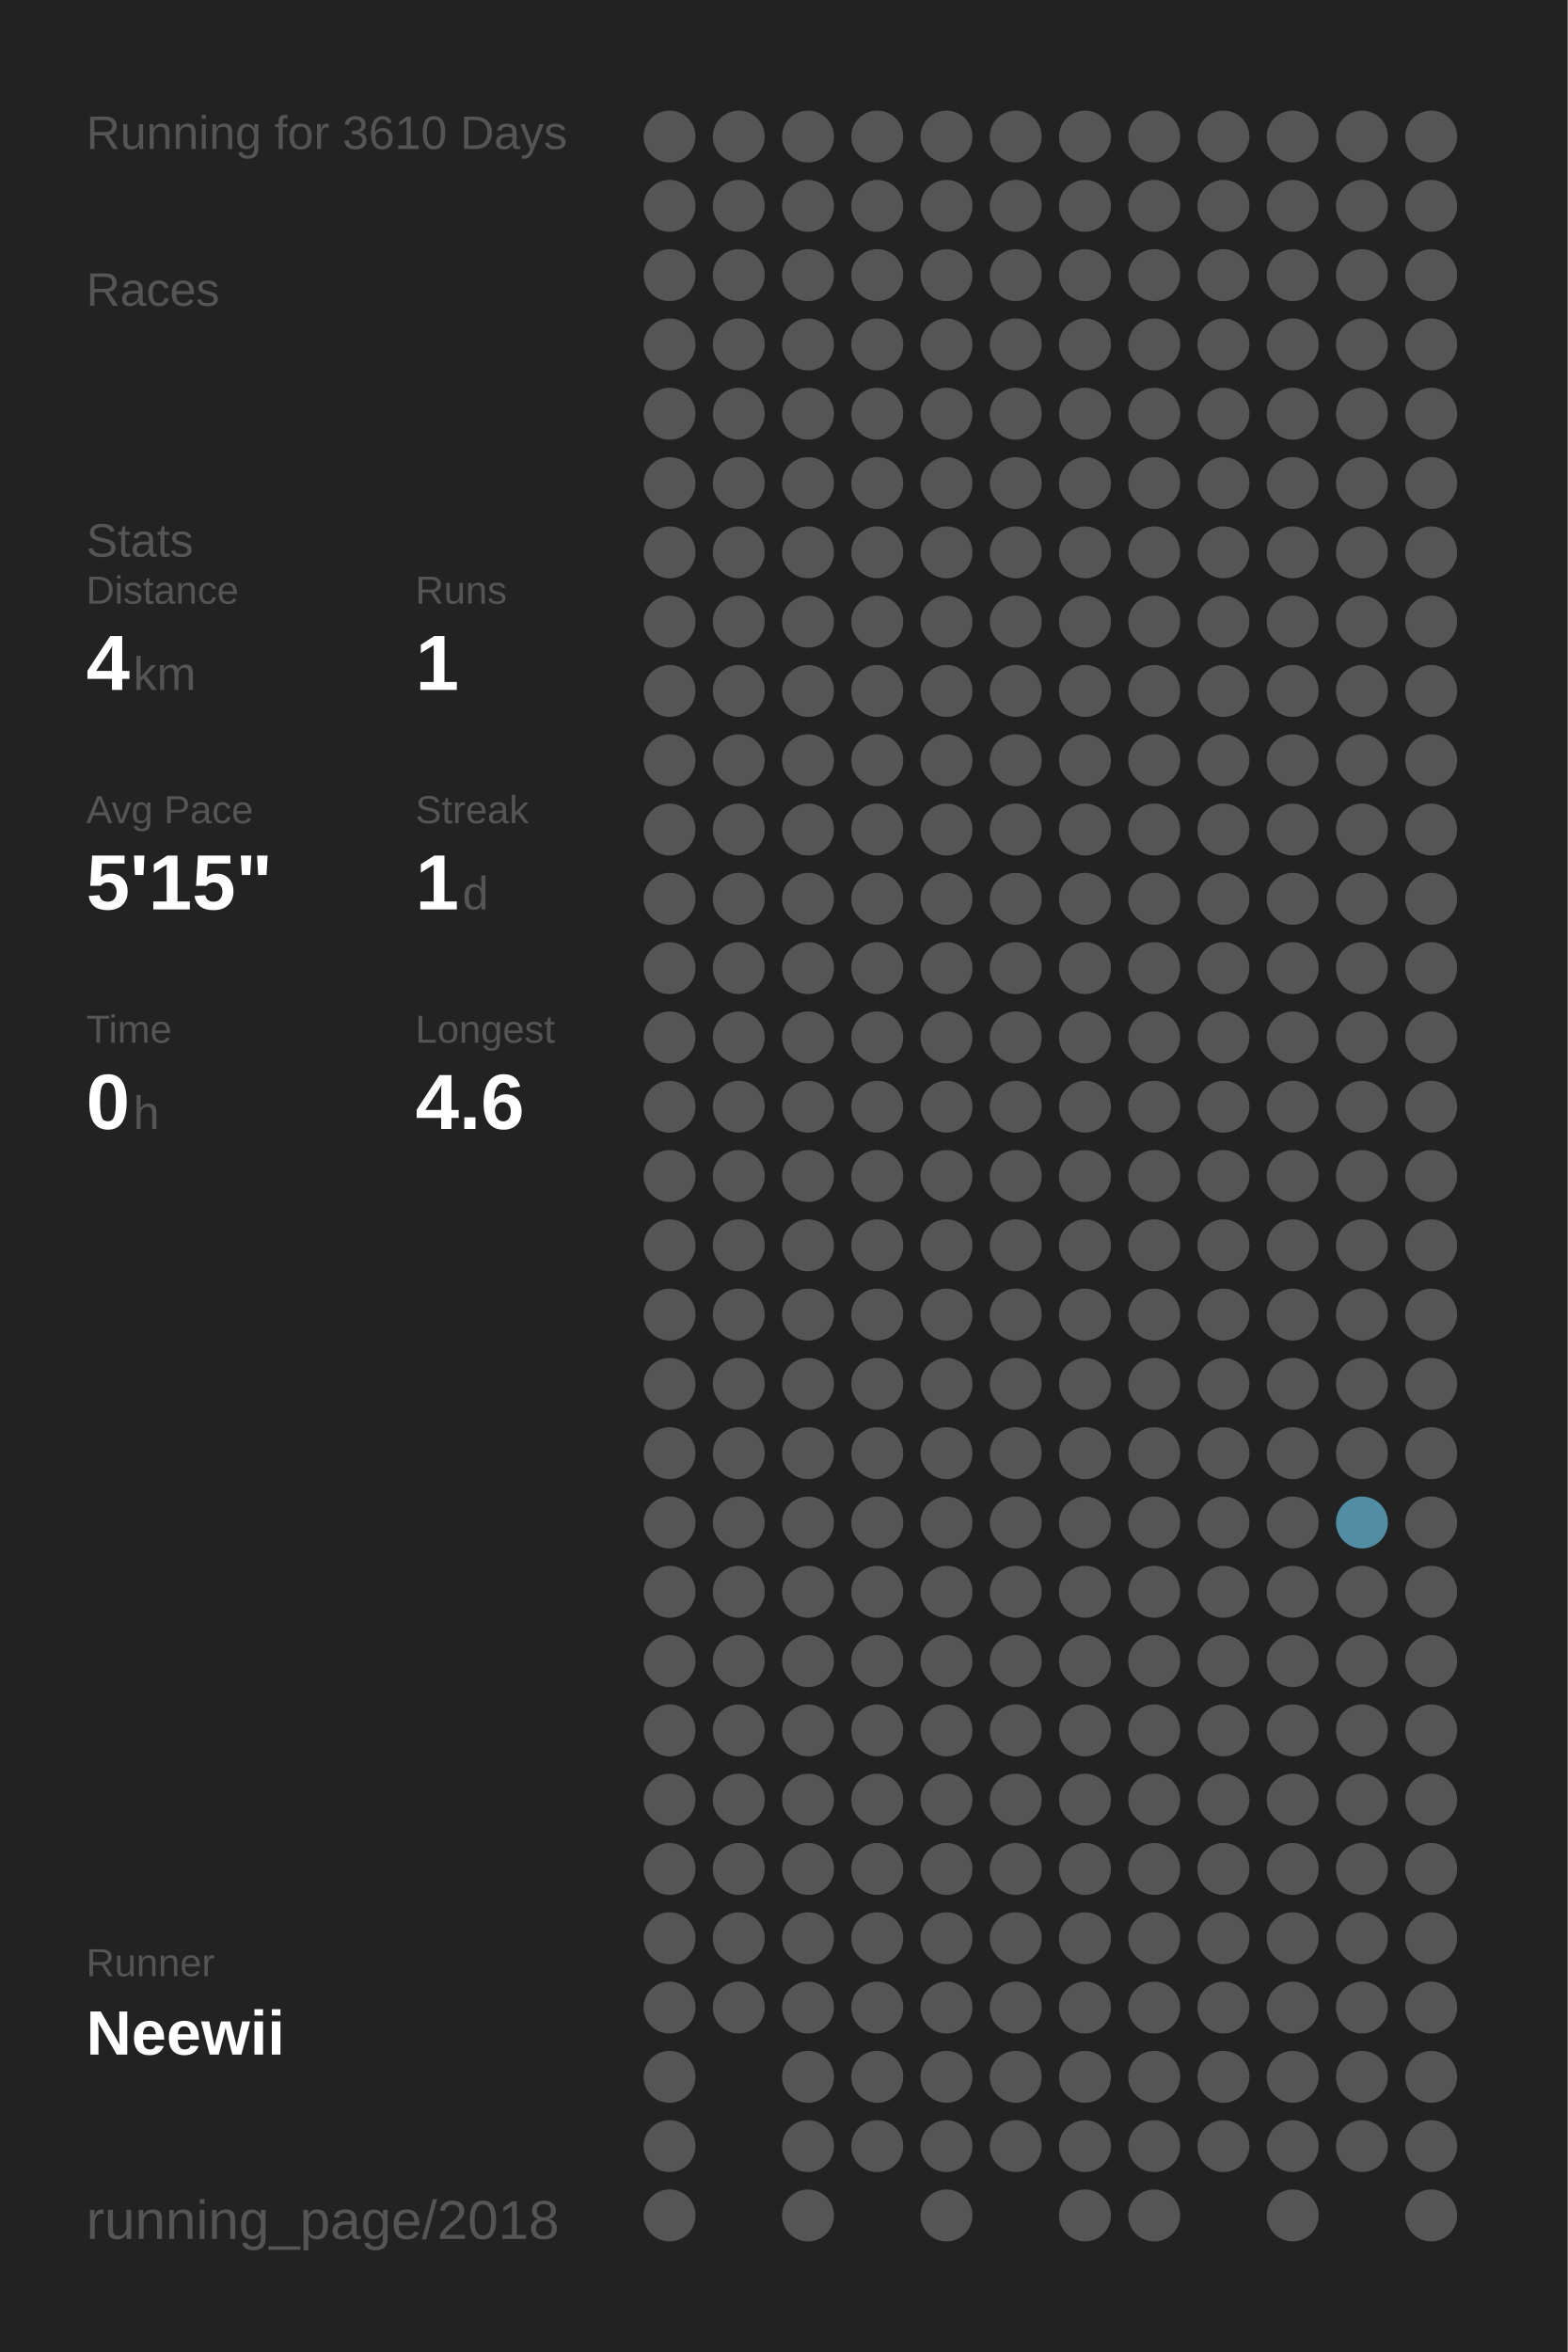
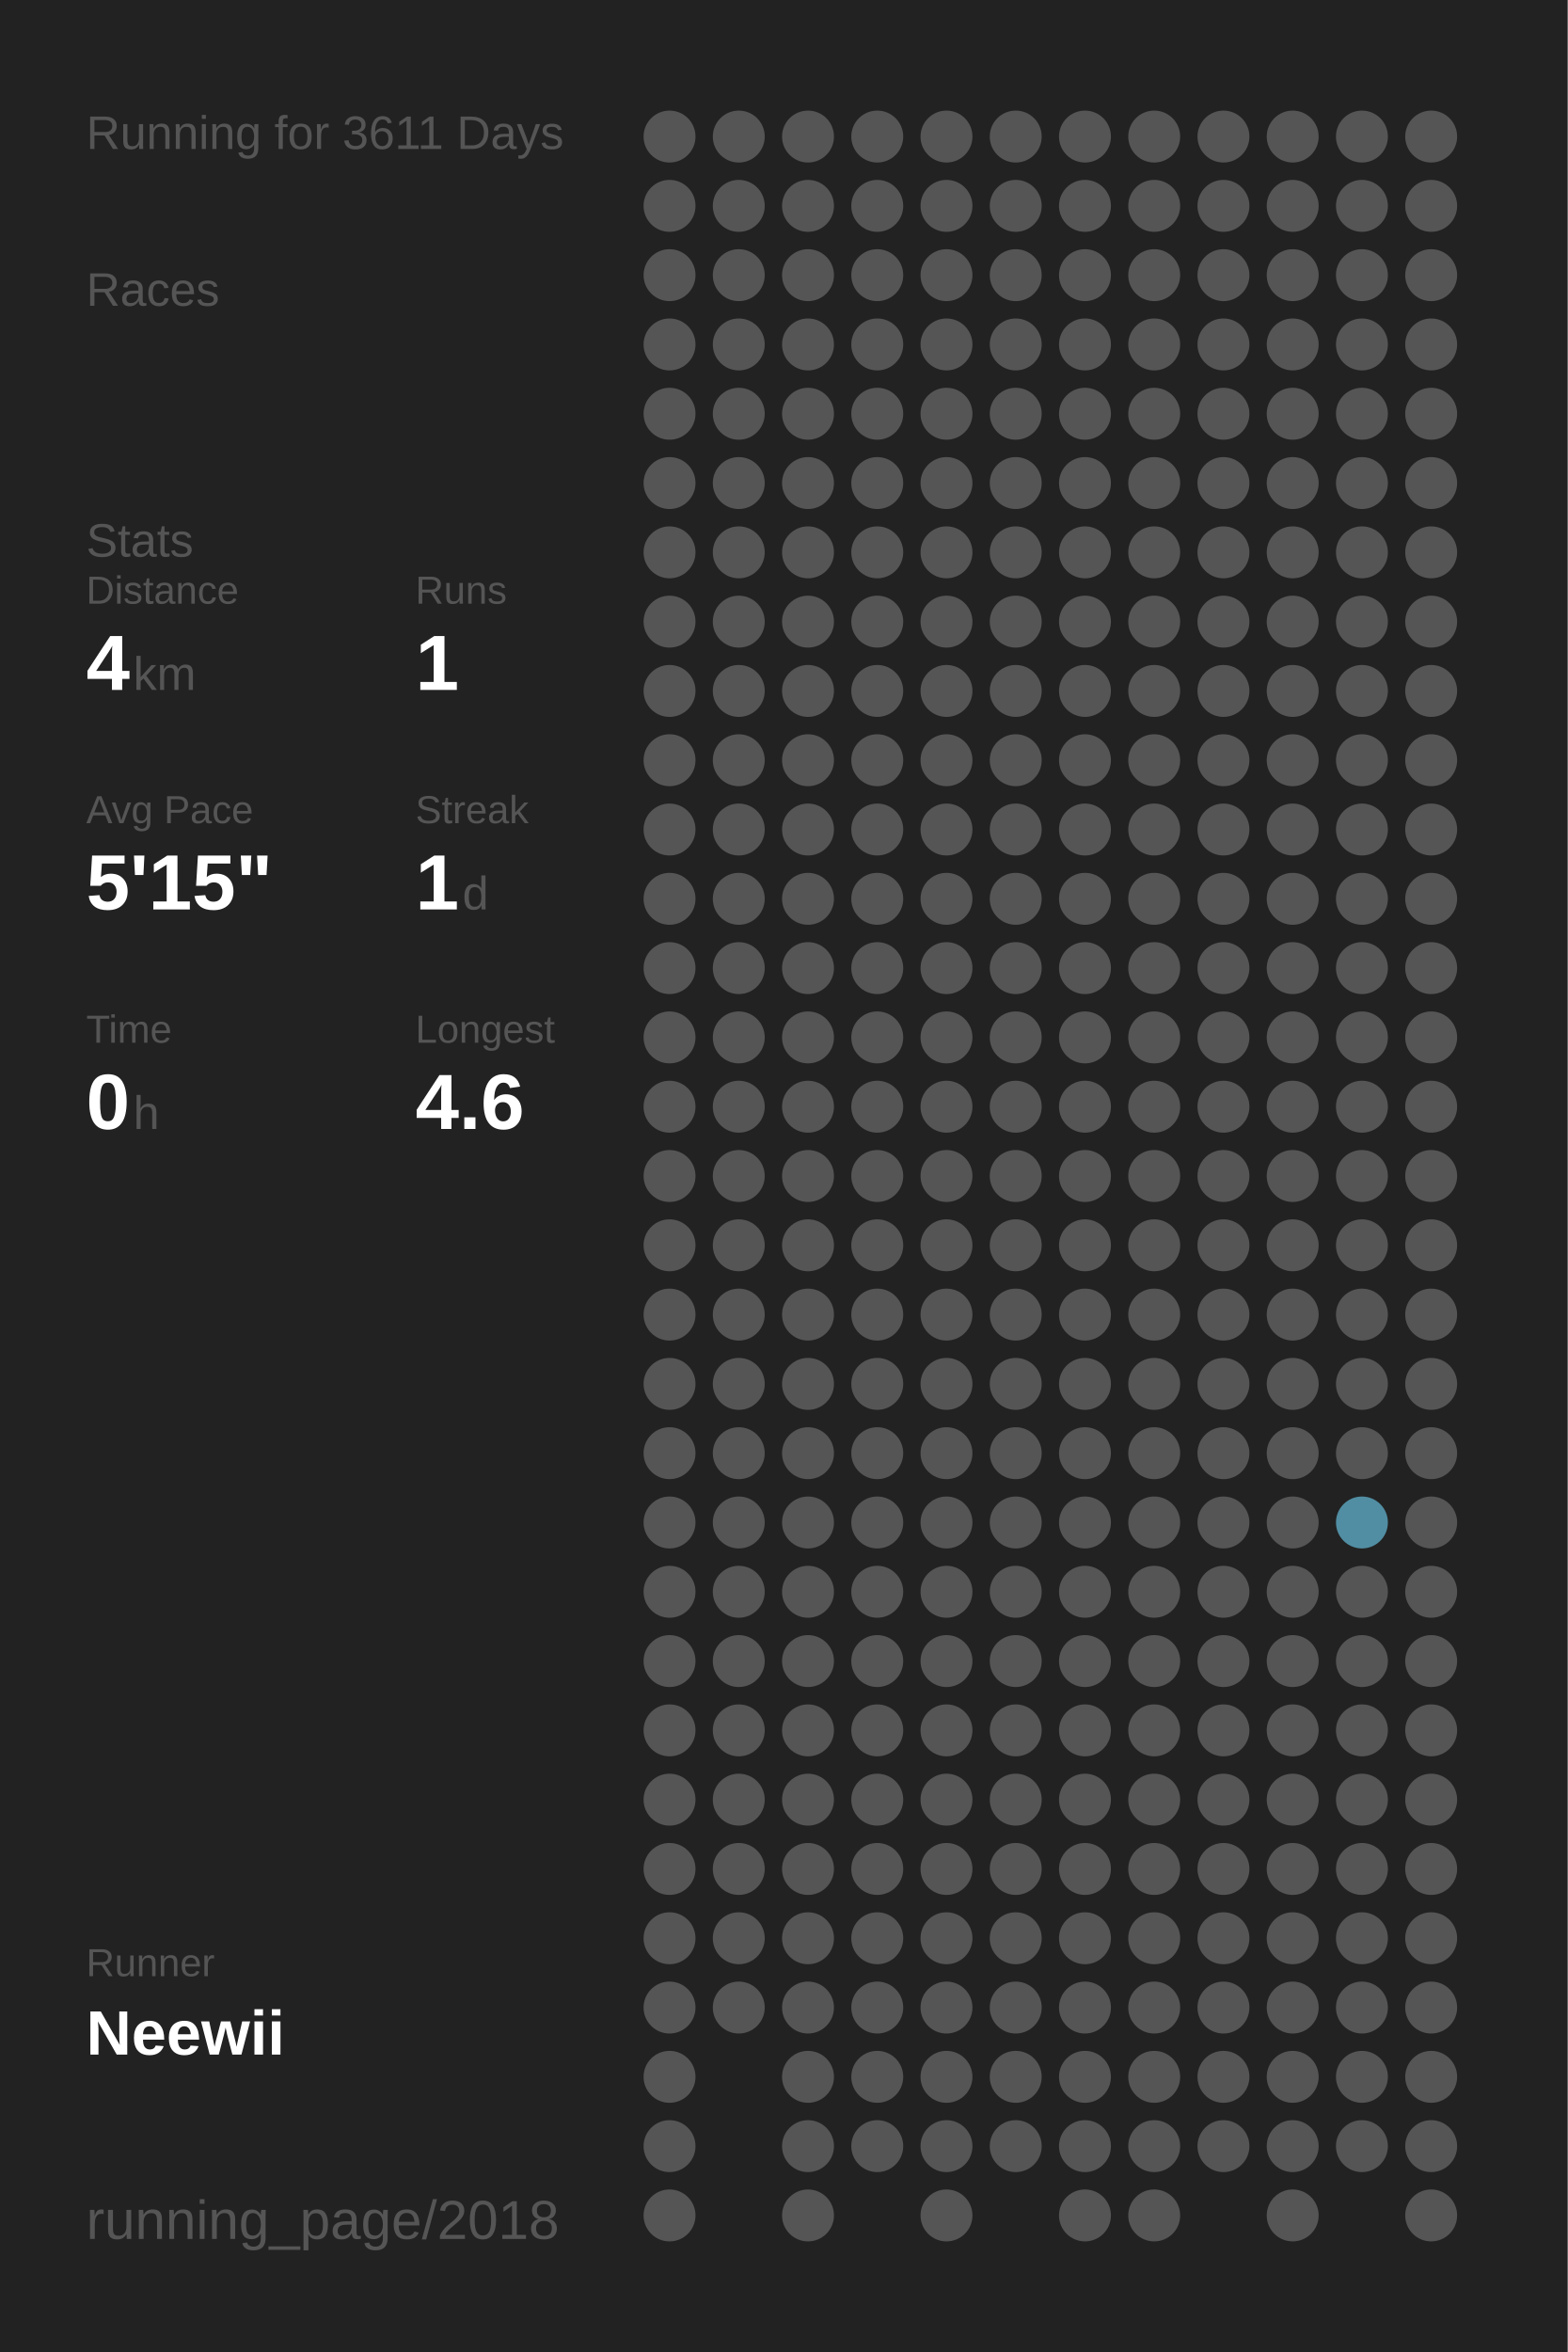
<svg xmlns="http://www.w3.org/2000/svg" baseProfile="full" height="300mm" version="1.1" viewBox="0,0,200,300" width="200mm">
  <defs />
  <rect fill="#222222" height="300" width="200" x="0" y="0" />
-   <text fill="#555555" style="font-size:6px; font-family:Arial;" x="11" y="19">Running for 3610 Days</text>
+   <text fill="#555555" style="font-size:6px; font-family:Arial;" x="11" y="19">Running for 3611 Days</text>
  <text fill="#555555" style="font-size:6px; font-family:Arial;" x="11" y="39">Races</text>
  <text fill="#555555" style="font-size:6px; font-family:Arial;" x="11" y="71">Stats</text>
  <text fill="#555555" style="font-size:5px; font-family:Arial;" x="11" y="77">Distance</text>
  <text fill="#FFFFFF" style="font-size:10px; font-family:Arial; font-weight:bold;" x="11" y="88">4</text>
  <text fill="#555555" style="font-size:6px; font-family:Arial;" x="17" y="88">km</text>
  <text fill="#555555" style="font-size:5px; font-family:Arial;" x="53" y="77">Runs</text>
  <text fill="#FFFFFF" style="font-size:10px; font-family:Arial; font-weight:bold;" x="53" y="88">1</text>
  <text fill="#555555" style="font-size:5px; font-family:Arial;" x="11" y="105">Avg Pace</text>
  <text fill="#FFFFFF" style="font-size:10px; font-family:Arial; font-weight:bold;" x="11" y="116">5'15"</text>
  <text fill="#555555" style="font-size:5px; font-family:Arial;" x="53" y="105">Streak</text>
  <text fill="#FFFFFF" style="font-size:10px; font-family:Arial; font-weight:bold;" x="53" y="116">1</text>
  <text fill="#555555" style="font-size:6px; font-family:Arial;" x="59" y="116">d</text>
  <text fill="#555555" style="font-size:5px; font-family:Arial;" x="11" y="133">Time</text>
  <text fill="#FFFFFF" style="font-size:10px; font-family:Arial; font-weight:bold;" x="11" y="144">0</text>
  <text fill="#555555" style="font-size:6px; font-family:Arial;" x="17" y="144">h</text>
  <text fill="#555555" style="font-size:5px; font-family:Arial;" x="53" y="133">Longest</text>
  <text fill="#FFFFFF" style="font-size:10px; font-family:Arial; font-weight:bold;" x="53" y="144">4.6</text>
  <text fill="#555555" style="font-size:5px; font-family:Arial;" x="11" y="252.065">Runner</text>
  <text fill="#FFFFFF" style="font-size:8px; font-family:Arial; font-weight:bold;" x="11" y="262.065">Neewii</text>
  <text fill="#555555" style="font-size:7px; font-family:Arial;" x="11" y="285.581">running_page/2018</text>
  <circle cx="85.417" cy="17.419" fill="#555555" r="3.312" />
  <circle cx="85.417" cy="26.258" fill="#555555" r="3.312" />
  <circle cx="85.417" cy="35.097" fill="#555555" r="3.312" />
  <circle cx="85.417" cy="43.935" fill="#555555" r="3.312" />
  <circle cx="85.417" cy="52.774" fill="#555555" r="3.312" />
  <circle cx="85.417" cy="61.613" fill="#555555" r="3.312" />
  <circle cx="85.417" cy="70.452" fill="#555555" r="3.312" />
  <circle cx="85.417" cy="79.29" fill="#555555" r="3.312" />
  <circle cx="85.417" cy="88.129" fill="#555555" r="3.312" />
  <circle cx="85.417" cy="96.968" fill="#555555" r="3.312" />
  <circle cx="85.417" cy="105.806" fill="#555555" r="3.312" />
  <circle cx="85.417" cy="114.645" fill="#555555" r="3.312" />
  <circle cx="85.417" cy="123.484" fill="#555555" r="3.312" />
  <circle cx="85.417" cy="132.323" fill="#555555" r="3.312" />
  <circle cx="85.417" cy="141.161" fill="#555555" r="3.312" />
  <circle cx="85.417" cy="150" fill="#555555" r="3.312" />
  <circle cx="85.417" cy="158.839" fill="#555555" r="3.312" />
  <circle cx="85.417" cy="167.677" fill="#555555" r="3.312" />
  <circle cx="85.417" cy="176.516" fill="#555555" r="3.312" />
  <circle cx="85.417" cy="185.355" fill="#555555" r="3.312" />
  <circle cx="85.417" cy="194.194" fill="#555555" r="3.312" />
  <circle cx="85.417" cy="203.032" fill="#555555" r="3.312" />
  <circle cx="85.417" cy="211.871" fill="#555555" r="3.312" />
  <circle cx="85.417" cy="220.71" fill="#555555" r="3.312" />
  <circle cx="85.417" cy="229.548" fill="#555555" r="3.312" />
  <circle cx="85.417" cy="238.387" fill="#555555" r="3.312" />
  <circle cx="85.417" cy="247.226" fill="#555555" r="3.312" />
  <circle cx="85.417" cy="256.065" fill="#555555" r="3.312" />
  <circle cx="85.417" cy="264.903" fill="#555555" r="3.312" />
  <circle cx="85.417" cy="273.742" fill="#555555" r="3.312" />
  <circle cx="85.417" cy="282.581" fill="#555555" r="3.312" />
  <circle cx="94.25" cy="17.419" fill="#555555" r="3.312" />
  <circle cx="94.25" cy="26.258" fill="#555555" r="3.312" />
  <circle cx="94.25" cy="35.097" fill="#555555" r="3.312" />
  <circle cx="94.25" cy="43.935" fill="#555555" r="3.312" />
  <circle cx="94.25" cy="52.774" fill="#555555" r="3.312" />
  <circle cx="94.25" cy="61.613" fill="#555555" r="3.312" />
  <circle cx="94.25" cy="70.452" fill="#555555" r="3.312" />
  <circle cx="94.25" cy="79.29" fill="#555555" r="3.312" />
  <circle cx="94.25" cy="88.129" fill="#555555" r="3.312" />
  <circle cx="94.25" cy="96.968" fill="#555555" r="3.312" />
  <circle cx="94.25" cy="105.806" fill="#555555" r="3.312" />
  <circle cx="94.25" cy="114.645" fill="#555555" r="3.312" />
  <circle cx="94.25" cy="123.484" fill="#555555" r="3.312" />
  <circle cx="94.25" cy="132.323" fill="#555555" r="3.312" />
  <circle cx="94.25" cy="141.161" fill="#555555" r="3.312" />
  <circle cx="94.25" cy="150" fill="#555555" r="3.312" />
  <circle cx="94.25" cy="158.839" fill="#555555" r="3.312" />
  <circle cx="94.25" cy="167.677" fill="#555555" r="3.312" />
  <circle cx="94.25" cy="176.516" fill="#555555" r="3.312" />
  <circle cx="94.25" cy="185.355" fill="#555555" r="3.312" />
  <circle cx="94.25" cy="194.194" fill="#555555" r="3.312" />
  <circle cx="94.25" cy="203.032" fill="#555555" r="3.312" />
  <circle cx="94.25" cy="211.871" fill="#555555" r="3.312" />
  <circle cx="94.25" cy="220.71" fill="#555555" r="3.312" />
  <circle cx="94.25" cy="229.548" fill="#555555" r="3.312" />
  <circle cx="94.25" cy="238.387" fill="#555555" r="3.312" />
  <circle cx="94.25" cy="247.226" fill="#555555" r="3.312" />
  <circle cx="94.25" cy="256.065" fill="#555555" r="3.312" />
  <circle cx="103.083" cy="17.419" fill="#555555" r="3.312" />
  <circle cx="103.083" cy="26.258" fill="#555555" r="3.312" />
  <circle cx="103.083" cy="35.097" fill="#555555" r="3.312" />
  <circle cx="103.083" cy="43.935" fill="#555555" r="3.312" />
  <circle cx="103.083" cy="52.774" fill="#555555" r="3.312" />
  <circle cx="103.083" cy="61.613" fill="#555555" r="3.312" />
  <circle cx="103.083" cy="70.452" fill="#555555" r="3.312" />
  <circle cx="103.083" cy="79.29" fill="#555555" r="3.312" />
  <circle cx="103.083" cy="88.129" fill="#555555" r="3.312" />
  <circle cx="103.083" cy="96.968" fill="#555555" r="3.312" />
  <circle cx="103.083" cy="105.806" fill="#555555" r="3.312" />
  <circle cx="103.083" cy="114.645" fill="#555555" r="3.312" />
  <circle cx="103.083" cy="123.484" fill="#555555" r="3.312" />
  <circle cx="103.083" cy="132.323" fill="#555555" r="3.312" />
  <circle cx="103.083" cy="141.161" fill="#555555" r="3.312" />
  <circle cx="103.083" cy="150" fill="#555555" r="3.312" />
  <circle cx="103.083" cy="158.839" fill="#555555" r="3.312" />
  <circle cx="103.083" cy="167.677" fill="#555555" r="3.312" />
  <circle cx="103.083" cy="176.516" fill="#555555" r="3.312" />
  <circle cx="103.083" cy="185.355" fill="#555555" r="3.312" />
  <circle cx="103.083" cy="194.194" fill="#555555" r="3.312" />
  <circle cx="103.083" cy="203.032" fill="#555555" r="3.312" />
  <circle cx="103.083" cy="211.871" fill="#555555" r="3.312" />
  <circle cx="103.083" cy="220.71" fill="#555555" r="3.312" />
  <circle cx="103.083" cy="229.548" fill="#555555" r="3.312" />
  <circle cx="103.083" cy="238.387" fill="#555555" r="3.312" />
  <circle cx="103.083" cy="247.226" fill="#555555" r="3.312" />
  <circle cx="103.083" cy="256.065" fill="#555555" r="3.312" />
  <circle cx="103.083" cy="264.903" fill="#555555" r="3.312" />
  <circle cx="103.083" cy="273.742" fill="#555555" r="3.312" />
  <circle cx="103.083" cy="282.581" fill="#555555" r="3.312" />
  <circle cx="111.917" cy="17.419" fill="#555555" r="3.312" />
  <circle cx="111.917" cy="26.258" fill="#555555" r="3.312" />
  <circle cx="111.917" cy="35.097" fill="#555555" r="3.312" />
  <circle cx="111.917" cy="43.935" fill="#555555" r="3.312" />
  <circle cx="111.917" cy="52.774" fill="#555555" r="3.312" />
  <circle cx="111.917" cy="61.613" fill="#555555" r="3.312" />
  <circle cx="111.917" cy="70.452" fill="#555555" r="3.312" />
  <circle cx="111.917" cy="79.29" fill="#555555" r="3.312" />
  <circle cx="111.917" cy="88.129" fill="#555555" r="3.312" />
  <circle cx="111.917" cy="96.968" fill="#555555" r="3.312" />
  <circle cx="111.917" cy="105.806" fill="#555555" r="3.312" />
  <circle cx="111.917" cy="114.645" fill="#555555" r="3.312" />
  <circle cx="111.917" cy="123.484" fill="#555555" r="3.312" />
  <circle cx="111.917" cy="132.323" fill="#555555" r="3.312" />
  <circle cx="111.917" cy="141.161" fill="#555555" r="3.312" />
  <circle cx="111.917" cy="150" fill="#555555" r="3.312" />
  <circle cx="111.917" cy="158.839" fill="#555555" r="3.312" />
  <circle cx="111.917" cy="167.677" fill="#555555" r="3.312" />
  <circle cx="111.917" cy="176.516" fill="#555555" r="3.312" />
  <circle cx="111.917" cy="185.355" fill="#555555" r="3.312" />
  <circle cx="111.917" cy="194.194" fill="#555555" r="3.312" />
  <circle cx="111.917" cy="203.032" fill="#555555" r="3.312" />
  <circle cx="111.917" cy="211.871" fill="#555555" r="3.312" />
  <circle cx="111.917" cy="220.71" fill="#555555" r="3.312" />
  <circle cx="111.917" cy="229.548" fill="#555555" r="3.312" />
  <circle cx="111.917" cy="238.387" fill="#555555" r="3.312" />
  <circle cx="111.917" cy="247.226" fill="#555555" r="3.312" />
  <circle cx="111.917" cy="256.065" fill="#555555" r="3.312" />
  <circle cx="111.917" cy="264.903" fill="#555555" r="3.312" />
  <circle cx="111.917" cy="273.742" fill="#555555" r="3.312" />
  <circle cx="120.75" cy="17.419" fill="#555555" r="3.312" />
  <circle cx="120.75" cy="26.258" fill="#555555" r="3.312" />
  <circle cx="120.75" cy="35.097" fill="#555555" r="3.312" />
  <circle cx="120.75" cy="43.935" fill="#555555" r="3.312" />
  <circle cx="120.75" cy="52.774" fill="#555555" r="3.312" />
  <circle cx="120.75" cy="61.613" fill="#555555" r="3.312" />
  <circle cx="120.75" cy="70.452" fill="#555555" r="3.312" />
  <circle cx="120.75" cy="79.29" fill="#555555" r="3.312" />
  <circle cx="120.75" cy="88.129" fill="#555555" r="3.312" />
  <circle cx="120.75" cy="96.968" fill="#555555" r="3.312" />
  <circle cx="120.75" cy="105.806" fill="#555555" r="3.312" />
  <circle cx="120.75" cy="114.645" fill="#555555" r="3.312" />
  <circle cx="120.75" cy="123.484" fill="#555555" r="3.312" />
  <circle cx="120.75" cy="132.323" fill="#555555" r="3.312" />
  <circle cx="120.75" cy="141.161" fill="#555555" r="3.312" />
  <circle cx="120.75" cy="150" fill="#555555" r="3.312" />
  <circle cx="120.75" cy="158.839" fill="#555555" r="3.312" />
  <circle cx="120.75" cy="167.677" fill="#555555" r="3.312" />
  <circle cx="120.75" cy="176.516" fill="#555555" r="3.312" />
  <circle cx="120.75" cy="185.355" fill="#555555" r="3.312" />
  <circle cx="120.75" cy="194.194" fill="#555555" r="3.312" />
  <circle cx="120.75" cy="203.032" fill="#555555" r="3.312" />
  <circle cx="120.75" cy="211.871" fill="#555555" r="3.312" />
  <circle cx="120.75" cy="220.71" fill="#555555" r="3.312" />
  <circle cx="120.75" cy="229.548" fill="#555555" r="3.312" />
  <circle cx="120.75" cy="238.387" fill="#555555" r="3.312" />
  <circle cx="120.75" cy="247.226" fill="#555555" r="3.312" />
  <circle cx="120.75" cy="256.065" fill="#555555" r="3.312" />
  <circle cx="120.75" cy="264.903" fill="#555555" r="3.312" />
  <circle cx="120.75" cy="273.742" fill="#555555" r="3.312" />
  <circle cx="120.75" cy="282.581" fill="#555555" r="3.312" />
  <circle cx="129.583" cy="17.419" fill="#555555" r="3.312" />
  <circle cx="129.583" cy="26.258" fill="#555555" r="3.312" />
  <circle cx="129.583" cy="35.097" fill="#555555" r="3.312" />
  <circle cx="129.583" cy="43.935" fill="#555555" r="3.312" />
  <circle cx="129.583" cy="52.774" fill="#555555" r="3.312" />
  <circle cx="129.583" cy="61.613" fill="#555555" r="3.312" />
  <circle cx="129.583" cy="70.452" fill="#555555" r="3.312" />
  <circle cx="129.583" cy="79.29" fill="#555555" r="3.312" />
  <circle cx="129.583" cy="88.129" fill="#555555" r="3.312" />
  <circle cx="129.583" cy="96.968" fill="#555555" r="3.312" />
  <circle cx="129.583" cy="105.806" fill="#555555" r="3.312" />
  <circle cx="129.583" cy="114.645" fill="#555555" r="3.312" />
  <circle cx="129.583" cy="123.484" fill="#555555" r="3.312" />
  <circle cx="129.583" cy="132.323" fill="#555555" r="3.312" />
  <circle cx="129.583" cy="141.161" fill="#555555" r="3.312" />
  <circle cx="129.583" cy="150" fill="#555555" r="3.312" />
  <circle cx="129.583" cy="158.839" fill="#555555" r="3.312" />
  <circle cx="129.583" cy="167.677" fill="#555555" r="3.312" />
  <circle cx="129.583" cy="176.516" fill="#555555" r="3.312" />
  <circle cx="129.583" cy="185.355" fill="#555555" r="3.312" />
  <circle cx="129.583" cy="194.194" fill="#555555" r="3.312" />
  <circle cx="129.583" cy="203.032" fill="#555555" r="3.312" />
  <circle cx="129.583" cy="211.871" fill="#555555" r="3.312" />
  <circle cx="129.583" cy="220.71" fill="#555555" r="3.312" />
  <circle cx="129.583" cy="229.548" fill="#555555" r="3.312" />
  <circle cx="129.583" cy="238.387" fill="#555555" r="3.312" />
  <circle cx="129.583" cy="247.226" fill="#555555" r="3.312" />
  <circle cx="129.583" cy="256.065" fill="#555555" r="3.312" />
  <circle cx="129.583" cy="264.903" fill="#555555" r="3.312" />
  <circle cx="129.583" cy="273.742" fill="#555555" r="3.312" />
  <circle cx="138.417" cy="17.419" fill="#555555" r="3.312" />
  <circle cx="138.417" cy="26.258" fill="#555555" r="3.312" />
  <circle cx="138.417" cy="35.097" fill="#555555" r="3.312" />
  <circle cx="138.417" cy="43.935" fill="#555555" r="3.312" />
  <circle cx="138.417" cy="52.774" fill="#555555" r="3.312" />
  <circle cx="138.417" cy="61.613" fill="#555555" r="3.312" />
  <circle cx="138.417" cy="70.452" fill="#555555" r="3.312" />
  <circle cx="138.417" cy="79.29" fill="#555555" r="3.312" />
  <circle cx="138.417" cy="88.129" fill="#555555" r="3.312" />
  <circle cx="138.417" cy="96.968" fill="#555555" r="3.312" />
  <circle cx="138.417" cy="105.806" fill="#555555" r="3.312" />
  <circle cx="138.417" cy="114.645" fill="#555555" r="3.312" />
  <circle cx="138.417" cy="123.484" fill="#555555" r="3.312" />
  <circle cx="138.417" cy="132.323" fill="#555555" r="3.312" />
  <circle cx="138.417" cy="141.161" fill="#555555" r="3.312" />
  <circle cx="138.417" cy="150" fill="#555555" r="3.312" />
  <circle cx="138.417" cy="158.839" fill="#555555" r="3.312" />
  <circle cx="138.417" cy="167.677" fill="#555555" r="3.312" />
  <circle cx="138.417" cy="176.516" fill="#555555" r="3.312" />
  <circle cx="138.417" cy="185.355" fill="#555555" r="3.312" />
  <circle cx="138.417" cy="194.194" fill="#555555" r="3.312" />
  <circle cx="138.417" cy="203.032" fill="#555555" r="3.312" />
  <circle cx="138.417" cy="211.871" fill="#555555" r="3.312" />
  <circle cx="138.417" cy="220.71" fill="#555555" r="3.312" />
  <circle cx="138.417" cy="229.548" fill="#555555" r="3.312" />
  <circle cx="138.417" cy="238.387" fill="#555555" r="3.312" />
  <circle cx="138.417" cy="247.226" fill="#555555" r="3.312" />
  <circle cx="138.417" cy="256.065" fill="#555555" r="3.312" />
  <circle cx="138.417" cy="264.903" fill="#555555" r="3.312" />
  <circle cx="138.417" cy="273.742" fill="#555555" r="3.312" />
  <circle cx="138.417" cy="282.581" fill="#555555" r="3.312" />
  <circle cx="147.25" cy="17.419" fill="#555555" r="3.312" />
  <circle cx="147.25" cy="26.258" fill="#555555" r="3.312" />
  <circle cx="147.25" cy="35.097" fill="#555555" r="3.312" />
  <circle cx="147.25" cy="43.935" fill="#555555" r="3.312" />
  <circle cx="147.25" cy="52.774" fill="#555555" r="3.312" />
  <circle cx="147.25" cy="61.613" fill="#555555" r="3.312" />
  <circle cx="147.25" cy="70.452" fill="#555555" r="3.312" />
  <circle cx="147.25" cy="79.29" fill="#555555" r="3.312" />
  <circle cx="147.25" cy="88.129" fill="#555555" r="3.312" />
  <circle cx="147.25" cy="96.968" fill="#555555" r="3.312" />
  <circle cx="147.25" cy="105.806" fill="#555555" r="3.312" />
  <circle cx="147.25" cy="114.645" fill="#555555" r="3.312" />
  <circle cx="147.25" cy="123.484" fill="#555555" r="3.312" />
  <circle cx="147.25" cy="132.323" fill="#555555" r="3.312" />
  <circle cx="147.25" cy="141.161" fill="#555555" r="3.312" />
  <circle cx="147.25" cy="150" fill="#555555" r="3.312" />
  <circle cx="147.25" cy="158.839" fill="#555555" r="3.312" />
  <circle cx="147.25" cy="167.677" fill="#555555" r="3.312" />
  <circle cx="147.25" cy="176.516" fill="#555555" r="3.312" />
  <circle cx="147.25" cy="185.355" fill="#555555" r="3.312" />
  <circle cx="147.25" cy="194.194" fill="#555555" r="3.312" />
  <circle cx="147.25" cy="203.032" fill="#555555" r="3.312" />
  <circle cx="147.25" cy="211.871" fill="#555555" r="3.312" />
  <circle cx="147.25" cy="220.71" fill="#555555" r="3.312" />
  <circle cx="147.25" cy="229.548" fill="#555555" r="3.312" />
  <circle cx="147.25" cy="238.387" fill="#555555" r="3.312" />
  <circle cx="147.25" cy="247.226" fill="#555555" r="3.312" />
  <circle cx="147.25" cy="256.065" fill="#555555" r="3.312" />
  <circle cx="147.25" cy="264.903" fill="#555555" r="3.312" />
  <circle cx="147.25" cy="273.742" fill="#555555" r="3.312" />
  <circle cx="147.25" cy="282.581" fill="#555555" r="3.312" />
  <circle cx="156.083" cy="17.419" fill="#555555" r="3.312" />
  <circle cx="156.083" cy="26.258" fill="#555555" r="3.312" />
  <circle cx="156.083" cy="35.097" fill="#555555" r="3.312" />
  <circle cx="156.083" cy="43.935" fill="#555555" r="3.312" />
  <circle cx="156.083" cy="52.774" fill="#555555" r="3.312" />
  <circle cx="156.083" cy="61.613" fill="#555555" r="3.312" />
  <circle cx="156.083" cy="70.452" fill="#555555" r="3.312" />
  <circle cx="156.083" cy="79.29" fill="#555555" r="3.312" />
  <circle cx="156.083" cy="88.129" fill="#555555" r="3.312" />
  <circle cx="156.083" cy="96.968" fill="#555555" r="3.312" />
  <circle cx="156.083" cy="105.806" fill="#555555" r="3.312" />
  <circle cx="156.083" cy="114.645" fill="#555555" r="3.312" />
  <circle cx="156.083" cy="123.484" fill="#555555" r="3.312" />
  <circle cx="156.083" cy="132.323" fill="#555555" r="3.312" />
  <circle cx="156.083" cy="141.161" fill="#555555" r="3.312" />
  <circle cx="156.083" cy="150" fill="#555555" r="3.312" />
  <circle cx="156.083" cy="158.839" fill="#555555" r="3.312" />
  <circle cx="156.083" cy="167.677" fill="#555555" r="3.312" />
  <circle cx="156.083" cy="176.516" fill="#555555" r="3.312" />
  <circle cx="156.083" cy="185.355" fill="#555555" r="3.312" />
  <circle cx="156.083" cy="194.194" fill="#555555" r="3.312" />
  <circle cx="156.083" cy="203.032" fill="#555555" r="3.312" />
  <circle cx="156.083" cy="211.871" fill="#555555" r="3.312" />
  <circle cx="156.083" cy="220.71" fill="#555555" r="3.312" />
  <circle cx="156.083" cy="229.548" fill="#555555" r="3.312" />
  <circle cx="156.083" cy="238.387" fill="#555555" r="3.312" />
  <circle cx="156.083" cy="247.226" fill="#555555" r="3.312" />
  <circle cx="156.083" cy="256.065" fill="#555555" r="3.312" />
  <circle cx="156.083" cy="264.903" fill="#555555" r="3.312" />
  <circle cx="156.083" cy="273.742" fill="#555555" r="3.312" />
  <circle cx="164.917" cy="17.419" fill="#555555" r="3.312" />
  <circle cx="164.917" cy="26.258" fill="#555555" r="3.312" />
  <circle cx="164.917" cy="35.097" fill="#555555" r="3.312" />
  <circle cx="164.917" cy="43.935" fill="#555555" r="3.312" />
  <circle cx="164.917" cy="52.774" fill="#555555" r="3.312" />
  <circle cx="164.917" cy="61.613" fill="#555555" r="3.312" />
  <circle cx="164.917" cy="70.452" fill="#555555" r="3.312" />
  <circle cx="164.917" cy="79.29" fill="#555555" r="3.312" />
  <circle cx="164.917" cy="88.129" fill="#555555" r="3.312" />
  <circle cx="164.917" cy="96.968" fill="#555555" r="3.312" />
  <circle cx="164.917" cy="105.806" fill="#555555" r="3.312" />
  <circle cx="164.917" cy="114.645" fill="#555555" r="3.312" />
  <circle cx="164.917" cy="123.484" fill="#555555" r="3.312" />
  <circle cx="164.917" cy="132.323" fill="#555555" r="3.312" />
  <circle cx="164.917" cy="141.161" fill="#555555" r="3.312" />
  <circle cx="164.917" cy="150" fill="#555555" r="3.312" />
  <circle cx="164.917" cy="158.839" fill="#555555" r="3.312" />
  <circle cx="164.917" cy="167.677" fill="#555555" r="3.312" />
  <circle cx="164.917" cy="176.516" fill="#555555" r="3.312" />
  <circle cx="164.917" cy="185.355" fill="#555555" r="3.312" />
  <circle cx="164.917" cy="194.194" fill="#555555" r="3.312" />
  <circle cx="164.917" cy="203.032" fill="#555555" r="3.312" />
  <circle cx="164.917" cy="211.871" fill="#555555" r="3.312" />
  <circle cx="164.917" cy="220.71" fill="#555555" r="3.312" />
  <circle cx="164.917" cy="229.548" fill="#555555" r="3.312" />
  <circle cx="164.917" cy="238.387" fill="#555555" r="3.312" />
  <circle cx="164.917" cy="247.226" fill="#555555" r="3.312" />
  <circle cx="164.917" cy="256.065" fill="#555555" r="3.312" />
  <circle cx="164.917" cy="264.903" fill="#555555" r="3.312" />
  <circle cx="164.917" cy="273.742" fill="#555555" r="3.312" />
  <circle cx="164.917" cy="282.581" fill="#555555" r="3.312" />
  <circle cx="173.75" cy="17.419" fill="#555555" r="3.312" />
  <circle cx="173.75" cy="26.258" fill="#555555" r="3.312" />
  <circle cx="173.75" cy="35.097" fill="#555555" r="3.312" />
  <circle cx="173.75" cy="43.935" fill="#555555" r="3.312" />
  <circle cx="173.75" cy="52.774" fill="#555555" r="3.312" />
  <circle cx="173.75" cy="61.613" fill="#555555" r="3.312" />
  <circle cx="173.75" cy="70.452" fill="#555555" r="3.312" />
  <circle cx="173.75" cy="79.29" fill="#555555" r="3.312" />
  <circle cx="173.75" cy="88.129" fill="#555555" r="3.312" />
  <circle cx="173.75" cy="96.968" fill="#555555" r="3.312" />
  <circle cx="173.75" cy="105.806" fill="#555555" r="3.312" />
  <circle cx="173.75" cy="114.645" fill="#555555" r="3.312" />
  <circle cx="173.75" cy="123.484" fill="#555555" r="3.312" />
  <circle cx="173.75" cy="132.323" fill="#555555" r="3.312" />
  <circle cx="173.75" cy="141.161" fill="#555555" r="3.312" />
  <circle cx="173.75" cy="150" fill="#555555" r="3.312" />
  <circle cx="173.75" cy="158.839" fill="#555555" r="3.312" />
  <circle cx="173.75" cy="167.677" fill="#555555" r="3.312" />
  <circle cx="173.75" cy="176.516" fill="#555555" r="3.312" />
  <circle cx="173.75" cy="185.355" fill="#555555" r="3.312" />
  <circle cx="173.75" cy="194.194" fill="#518ea3" r="3.312" />
  <circle cx="173.75" cy="203.032" fill="#555555" r="3.312" />
  <circle cx="173.75" cy="211.871" fill="#555555" r="3.312" />
  <circle cx="173.75" cy="220.71" fill="#555555" r="3.312" />
  <circle cx="173.75" cy="229.548" fill="#555555" r="3.312" />
  <circle cx="173.75" cy="238.387" fill="#555555" r="3.312" />
  <circle cx="173.75" cy="247.226" fill="#555555" r="3.312" />
  <circle cx="173.75" cy="256.065" fill="#555555" r="3.312" />
  <circle cx="173.75" cy="264.903" fill="#555555" r="3.312" />
  <circle cx="173.75" cy="273.742" fill="#555555" r="3.312" />
  <circle cx="182.583" cy="17.419" fill="#555555" r="3.312" />
  <circle cx="182.583" cy="26.258" fill="#555555" r="3.312" />
  <circle cx="182.583" cy="35.097" fill="#555555" r="3.312" />
  <circle cx="182.583" cy="43.935" fill="#555555" r="3.312" />
  <circle cx="182.583" cy="52.774" fill="#555555" r="3.312" />
  <circle cx="182.583" cy="61.613" fill="#555555" r="3.312" />
  <circle cx="182.583" cy="70.452" fill="#555555" r="3.312" />
  <circle cx="182.583" cy="79.29" fill="#555555" r="3.312" />
  <circle cx="182.583" cy="88.129" fill="#555555" r="3.312" />
  <circle cx="182.583" cy="96.968" fill="#555555" r="3.312" />
  <circle cx="182.583" cy="105.806" fill="#555555" r="3.312" />
  <circle cx="182.583" cy="114.645" fill="#555555" r="3.312" />
  <circle cx="182.583" cy="123.484" fill="#555555" r="3.312" />
  <circle cx="182.583" cy="132.323" fill="#555555" r="3.312" />
  <circle cx="182.583" cy="141.161" fill="#555555" r="3.312" />
  <circle cx="182.583" cy="150" fill="#555555" r="3.312" />
  <circle cx="182.583" cy="158.839" fill="#555555" r="3.312" />
  <circle cx="182.583" cy="167.677" fill="#555555" r="3.312" />
  <circle cx="182.583" cy="176.516" fill="#555555" r="3.312" />
  <circle cx="182.583" cy="185.355" fill="#555555" r="3.312" />
  <circle cx="182.583" cy="194.194" fill="#555555" r="3.312" />
  <circle cx="182.583" cy="203.032" fill="#555555" r="3.312" />
  <circle cx="182.583" cy="211.871" fill="#555555" r="3.312" />
  <circle cx="182.583" cy="220.71" fill="#555555" r="3.312" />
  <circle cx="182.583" cy="229.548" fill="#555555" r="3.312" />
  <circle cx="182.583" cy="238.387" fill="#555555" r="3.312" />
  <circle cx="182.583" cy="247.226" fill="#555555" r="3.312" />
  <circle cx="182.583" cy="256.065" fill="#555555" r="3.312" />
  <circle cx="182.583" cy="264.903" fill="#555555" r="3.312" />
  <circle cx="182.583" cy="273.742" fill="#555555" r="3.312" />
  <circle cx="182.583" cy="282.581" fill="#555555" r="3.312" />
</svg>
